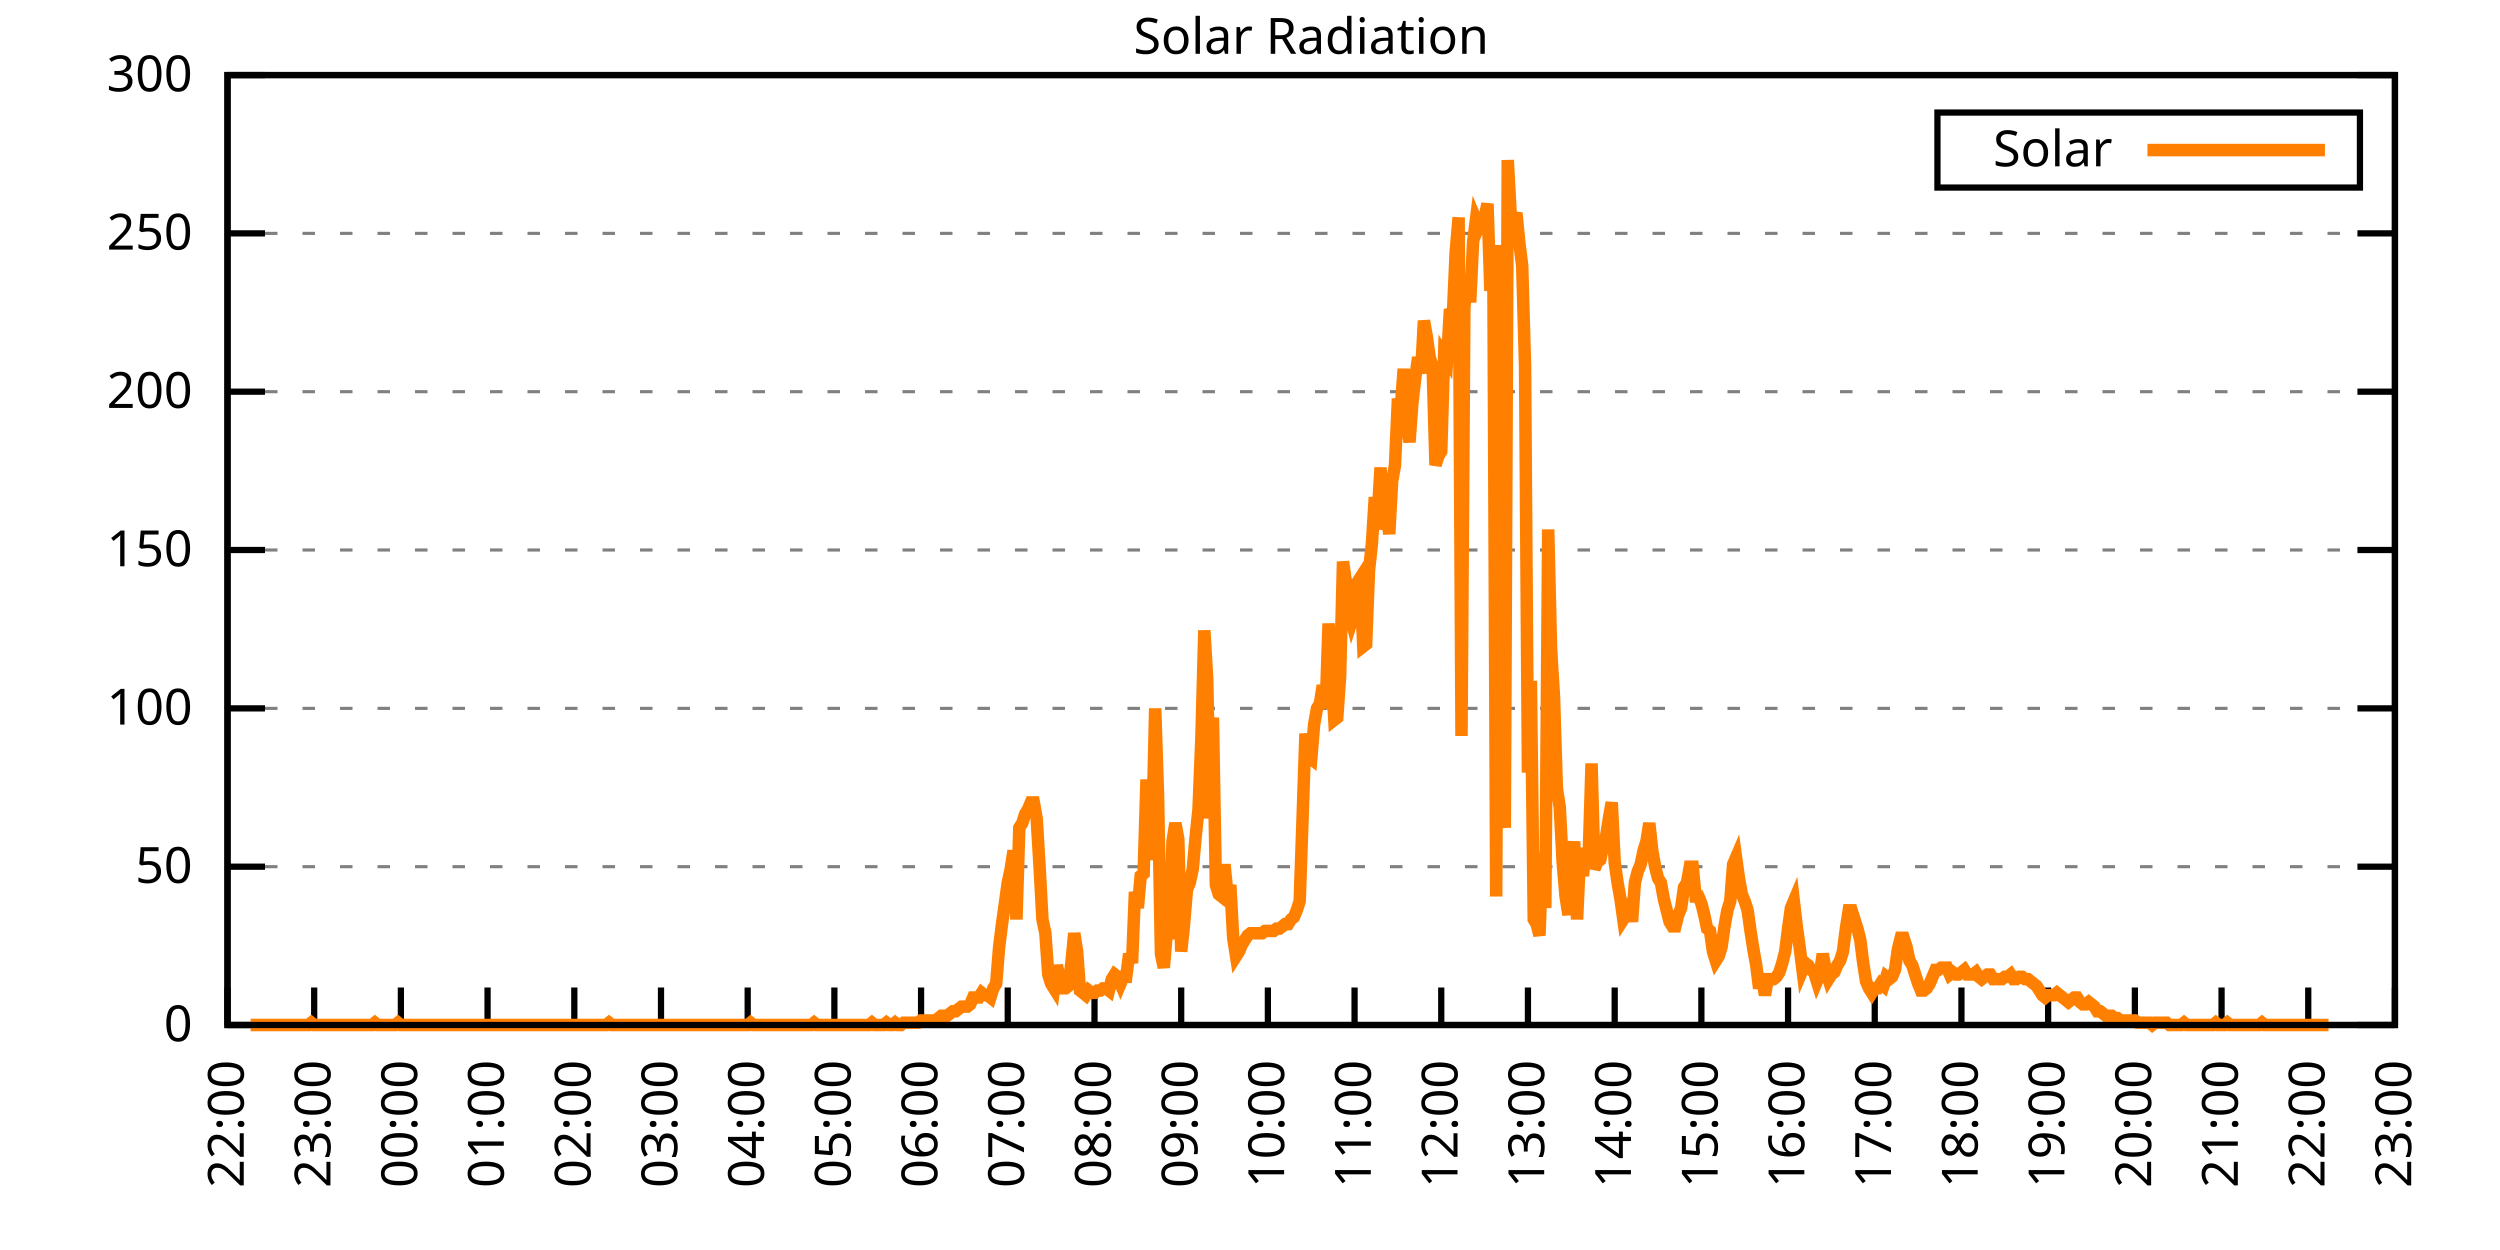
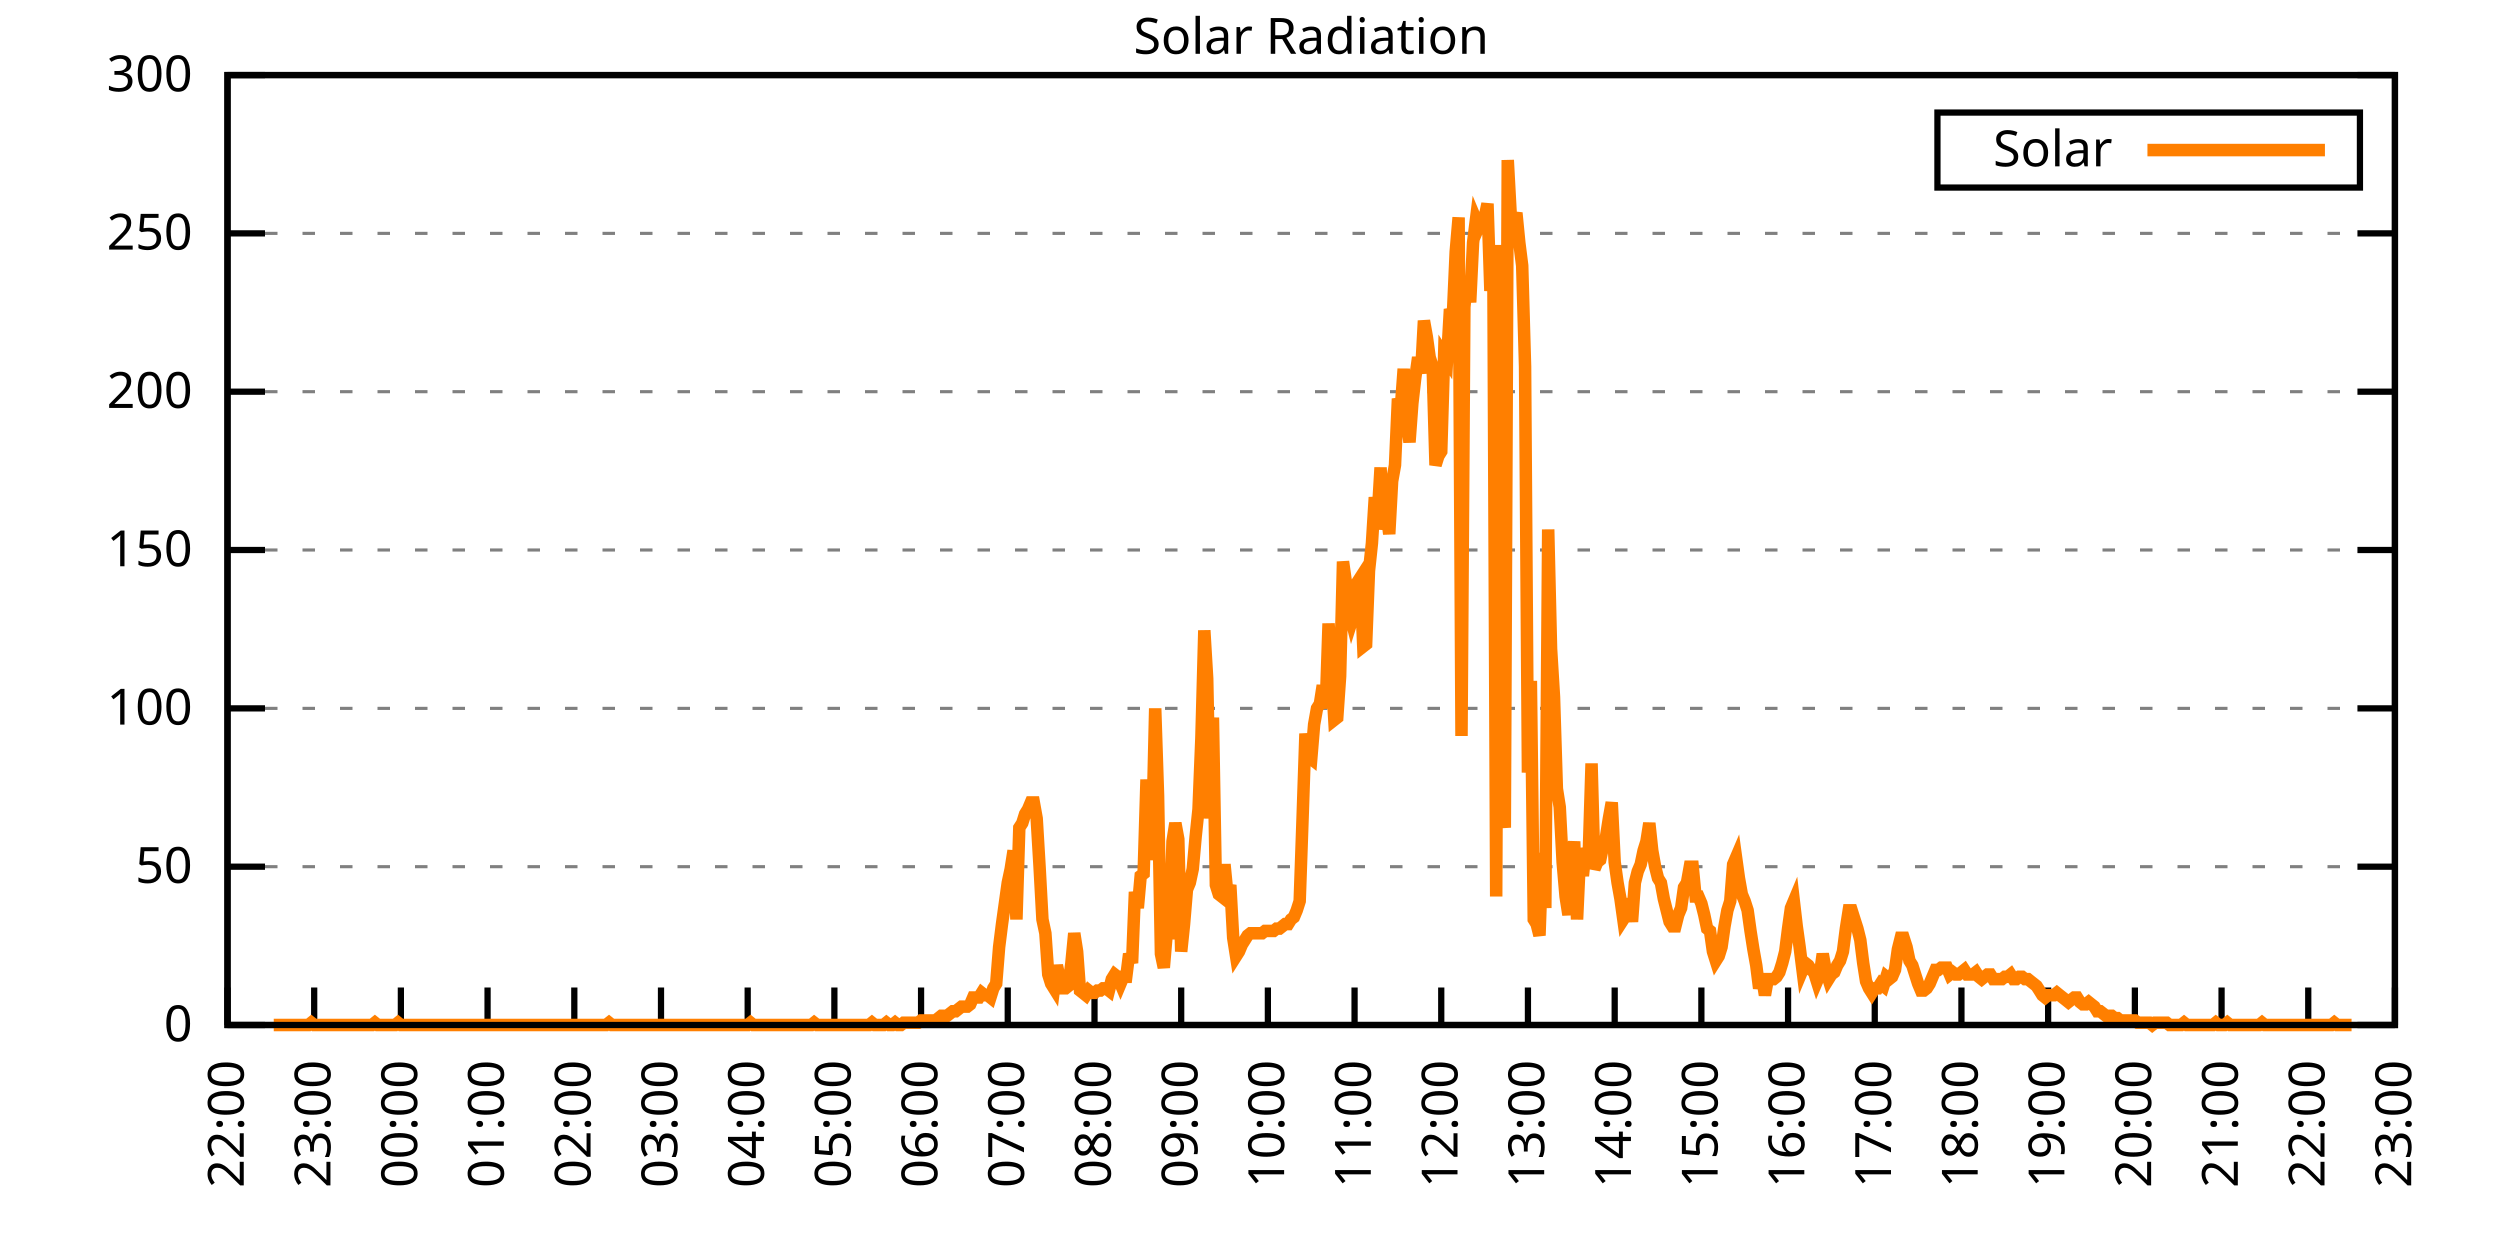
<svg xmlns="http://www.w3.org/2000/svg" xmlns:xlink="http://www.w3.org/1999/xlink" width="400" height="200" viewBox="0 0 400 200">
  <g id="gnuplot_canvas">
    <rect x="0" y="0" width="400" height="200" fill="none" />
    <defs>
      <circle id="gpDot" r="0.5" stroke-width="0.5" stroke="currentColor" />
      <path id="gpPt0" stroke-width="0.333" stroke="currentColor" d="M-1,0 h2 M0,-1 v2" />
      <path id="gpPt1" stroke-width="0.333" stroke="currentColor" d="M-1,-1 L1,1 M1,-1 L-1,1" />
      <path id="gpPt2" stroke-width="0.333" stroke="currentColor" d="M-1,0 L1,0 M0,-1 L0,1 M-1,-1 L1,1 M-1,1 L1,-1" />
      <rect id="gpPt3" stroke-width="0.333" stroke="currentColor" x="-1" y="-1" width="2" height="2" />
      <rect id="gpPt4" stroke-width="0.333" stroke="currentColor" fill="currentColor" x="-1" y="-1" width="2" height="2" />
      <circle id="gpPt5" stroke-width="0.333" stroke="currentColor" cx="0" cy="0" r="1" />
      <use xlink:href="#gpPt5" id="gpPt6" fill="currentColor" stroke="none" />
      <path id="gpPt7" stroke-width="0.333" stroke="currentColor" d="M0,-1.33 L-1.33,0.67 L1.33,0.67 z" />
      <use xlink:href="#gpPt7" id="gpPt8" fill="currentColor" stroke="none" />
      <use xlink:href="#gpPt7" id="gpPt9" stroke="currentColor" transform="rotate(180)" />
      <use xlink:href="#gpPt9" id="gpPt10" fill="currentColor" stroke="none" />
      <use xlink:href="#gpPt3" id="gpPt11" stroke="currentColor" transform="rotate(45)" />
      <use xlink:href="#gpPt11" id="gpPt12" fill="currentColor" stroke="none" />
      <path id="gpPt13" stroke-width="0.333" stroke="currentColor" d="M0,1.330 L1.265,0.411 L0.782,-1.067 L-0.782,-1.076 L-1.265,0.411 z" />
      <use xlink:href="#gpPt13" id="gpPt14" fill="currentColor" stroke="none" />
      <filter id="textbox" filterUnits="objectBoundingBox" x="0" y="0" height="1" width="1">
        <feFlood flood-color="white" flood-opacity="1" result="bgnd" />
        <feComposite in="SourceGraphic" in2="bgnd" operator="atop" />
      </filter>
      <filter id="greybox" filterUnits="objectBoundingBox" x="0" y="0" height="1" width="1">
        <feFlood flood-color="lightgrey" flood-opacity="1" result="grey" />
        <feComposite in="SourceGraphic" in2="grey" operator="atop" />
      </filter>
    </defs>
    <g fill="none" color="white" stroke="currentColor" stroke-width="1.00" stroke-linecap="butt" stroke-linejoin="miter">
</g>
    <g fill="none" color="black" stroke="currentColor" stroke-width="1.00" stroke-linecap="butt" stroke-linejoin="miter">
      <g stroke="none" shape-rendering="crispEdges">
        <polygon fill="rgb(255, 255, 255)" points="36.40,164.00 383.18,164.00 383.18,12.02 36.40,12.02 " />
      </g>
    </g>
    <g fill="none" color="black" stroke="currentColor" stroke-width="1.00" stroke-linecap="butt" stroke-linejoin="miter">
</g>
    <g fill="none" color="black" stroke="black" stroke-width="0.50" stroke-linecap="butt" stroke-linejoin="miter">
</g>
    <g fill="none" color="gray" stroke="currentColor" stroke-width="0.50" stroke-linecap="butt" stroke-linejoin="miter">
      <path stroke="gray" stroke-dasharray="2,4" class="gridline" d="M36.40,164.00 L383.19,164.00  " />
    </g>
    <g fill="none" color="gray" stroke="gray" stroke-width="1.00" stroke-linecap="butt" stroke-linejoin="miter">
</g>
    <g fill="none" color="black" stroke="currentColor" stroke-width="1.00" stroke-linecap="butt" stroke-linejoin="miter">
      <path stroke="black" d="M36.40,164.00 L42.40,164.00 M383.19,164.00 L377.19,164.00  " />
      <g transform="translate(30.80,166.60)" stroke="none" fill="black" font-family="Sans" font-size="8.00" text-anchor="end">
        <text>
          <tspan font-family="Sans"> 0</tspan>
        </text>
      </g>
    </g>
    <g fill="none" color="black" stroke="currentColor" stroke-width="1.00" stroke-linecap="butt" stroke-linejoin="miter">
</g>
    <g fill="none" color="black" stroke="black" stroke-width="0.50" stroke-linecap="butt" stroke-linejoin="miter">
</g>
    <g fill="none" color="gray" stroke="currentColor" stroke-width="0.50" stroke-linecap="butt" stroke-linejoin="miter">
      <path stroke="gray" stroke-dasharray="2,4" class="gridline" d="M36.40,138.67 L383.19,138.67  " />
    </g>
    <g fill="none" color="gray" stroke="gray" stroke-width="1.00" stroke-linecap="butt" stroke-linejoin="miter">
</g>
    <g fill="none" color="black" stroke="currentColor" stroke-width="1.00" stroke-linecap="butt" stroke-linejoin="miter">
      <path stroke="black" d="M36.40,138.67 L42.40,138.67 M383.19,138.67 L377.19,138.67  " />
      <g transform="translate(30.80,141.27)" stroke="none" fill="black" font-family="Sans" font-size="8.00" text-anchor="end">
        <text>
          <tspan font-family="Sans"> 50</tspan>
        </text>
      </g>
    </g>
    <g fill="none" color="black" stroke="currentColor" stroke-width="1.00" stroke-linecap="butt" stroke-linejoin="miter">
</g>
    <g fill="none" color="black" stroke="black" stroke-width="0.50" stroke-linecap="butt" stroke-linejoin="miter">
</g>
    <g fill="none" color="gray" stroke="currentColor" stroke-width="0.50" stroke-linecap="butt" stroke-linejoin="miter">
      <path stroke="gray" stroke-dasharray="2,4" class="gridline" d="M36.40,113.34 L383.19,113.34  " />
    </g>
    <g fill="none" color="gray" stroke="gray" stroke-width="1.00" stroke-linecap="butt" stroke-linejoin="miter">
</g>
    <g fill="none" color="black" stroke="currentColor" stroke-width="1.00" stroke-linecap="butt" stroke-linejoin="miter">
      <path stroke="black" d="M36.40,113.34 L42.40,113.34 M383.19,113.34 L377.19,113.34  " />
      <g transform="translate(30.80,115.94)" stroke="none" fill="black" font-family="Sans" font-size="8.00" text-anchor="end">
        <text>
          <tspan font-family="Sans"> 100</tspan>
        </text>
      </g>
    </g>
    <g fill="none" color="black" stroke="currentColor" stroke-width="1.00" stroke-linecap="butt" stroke-linejoin="miter">
</g>
    <g fill="none" color="black" stroke="black" stroke-width="0.50" stroke-linecap="butt" stroke-linejoin="miter">
</g>
    <g fill="none" color="gray" stroke="currentColor" stroke-width="0.50" stroke-linecap="butt" stroke-linejoin="miter">
      <path stroke="gray" stroke-dasharray="2,4" class="gridline" d="M36.40,88.00 L383.19,88.00  " />
    </g>
    <g fill="none" color="gray" stroke="gray" stroke-width="1.00" stroke-linecap="butt" stroke-linejoin="miter">
</g>
    <g fill="none" color="black" stroke="currentColor" stroke-width="1.00" stroke-linecap="butt" stroke-linejoin="miter">
      <path stroke="black" d="M36.40,88.00 L42.40,88.00 M383.19,88.00 L377.19,88.00  " />
      <g transform="translate(30.80,90.60)" stroke="none" fill="black" font-family="Sans" font-size="8.00" text-anchor="end">
        <text>
          <tspan font-family="Sans"> 150</tspan>
        </text>
      </g>
    </g>
    <g fill="none" color="black" stroke="currentColor" stroke-width="1.00" stroke-linecap="butt" stroke-linejoin="miter">
</g>
    <g fill="none" color="black" stroke="black" stroke-width="0.50" stroke-linecap="butt" stroke-linejoin="miter">
</g>
    <g fill="none" color="gray" stroke="currentColor" stroke-width="0.50" stroke-linecap="butt" stroke-linejoin="miter">
      <path stroke="gray" stroke-dasharray="2,4" class="gridline" d="M36.40,62.67 L383.19,62.67  " />
    </g>
    <g fill="none" color="gray" stroke="gray" stroke-width="1.00" stroke-linecap="butt" stroke-linejoin="miter">
</g>
    <g fill="none" color="black" stroke="currentColor" stroke-width="1.00" stroke-linecap="butt" stroke-linejoin="miter">
      <path stroke="black" d="M36.40,62.67 L42.40,62.67 M383.19,62.67 L377.19,62.67  " />
      <g transform="translate(30.80,65.27)" stroke="none" fill="black" font-family="Sans" font-size="8.00" text-anchor="end">
        <text>
          <tspan font-family="Sans"> 200</tspan>
        </text>
      </g>
    </g>
    <g fill="none" color="black" stroke="currentColor" stroke-width="1.00" stroke-linecap="butt" stroke-linejoin="miter">
</g>
    <g fill="none" color="black" stroke="black" stroke-width="0.50" stroke-linecap="butt" stroke-linejoin="miter">
</g>
    <g fill="none" color="gray" stroke="currentColor" stroke-width="0.50" stroke-linecap="butt" stroke-linejoin="miter">
      <path stroke="gray" stroke-dasharray="2,4" class="gridline" d="M36.40,37.34 L383.19,37.34  " />
    </g>
    <g fill="none" color="gray" stroke="gray" stroke-width="1.00" stroke-linecap="butt" stroke-linejoin="miter">
</g>
    <g fill="none" color="black" stroke="currentColor" stroke-width="1.00" stroke-linecap="butt" stroke-linejoin="miter">
      <path stroke="black" d="M36.40,37.34 L42.40,37.34 M383.19,37.34 L377.19,37.34  " />
      <g transform="translate(30.80,39.94)" stroke="none" fill="black" font-family="Sans" font-size="8.00" text-anchor="end">
        <text>
          <tspan font-family="Sans"> 250</tspan>
        </text>
      </g>
    </g>
    <g fill="none" color="black" stroke="currentColor" stroke-width="1.00" stroke-linecap="butt" stroke-linejoin="miter">
</g>
    <g fill="none" color="black" stroke="black" stroke-width="0.50" stroke-linecap="butt" stroke-linejoin="miter">
</g>
    <g fill="none" color="gray" stroke="currentColor" stroke-width="0.50" stroke-linecap="butt" stroke-linejoin="miter">
      <path stroke="gray" stroke-dasharray="2,4" class="gridline" d="M36.40,12.01 L383.19,12.01  " />
    </g>
    <g fill="none" color="gray" stroke="gray" stroke-width="1.00" stroke-linecap="butt" stroke-linejoin="miter">
</g>
    <g fill="none" color="black" stroke="currentColor" stroke-width="1.00" stroke-linecap="butt" stroke-linejoin="miter">
      <path stroke="black" d="M36.40,12.01 L42.40,12.01 M383.19,12.01 L377.19,12.01  " />
      <g transform="translate(30.80,14.61)" stroke="none" fill="black" font-family="Sans" font-size="8.00" text-anchor="end">
        <text>
          <tspan font-family="Sans"> 300</tspan>
        </text>
      </g>
    </g>
    <g fill="none" color="black" stroke="currentColor" stroke-width="1.00" stroke-linecap="butt" stroke-linejoin="miter">
      <path stroke="black" d="M36.40,164.00 L36.40,158.00  " />
      <g transform="translate(39.00,169.60) rotate(270.00)" stroke="none" fill="black" font-family="Sans" font-size="8.00" text-anchor="end">
        <text>
          <tspan font-family="Sans">22:00</tspan>
        </text>
      </g>
    </g>
    <g fill="none" color="black" stroke="currentColor" stroke-width="1.00" stroke-linecap="butt" stroke-linejoin="miter">
      <path stroke="black" d="M50.27,164.00 L50.27,158.00  " />
      <g transform="translate(52.87,169.60) rotate(270.00)" stroke="none" fill="black" font-family="Sans" font-size="8.00" text-anchor="end">
        <text>
          <tspan font-family="Sans">23:00</tspan>
        </text>
      </g>
    </g>
    <g fill="none" color="black" stroke="currentColor" stroke-width="1.00" stroke-linecap="butt" stroke-linejoin="miter">
      <path stroke="black" d="M64.14,164.00 L64.14,158.00  " />
      <g transform="translate(66.74,169.60) rotate(270.00)" stroke="none" fill="black" font-family="Sans" font-size="8.00" text-anchor="end">
        <text>
          <tspan font-family="Sans">00:00</tspan>
        </text>
      </g>
    </g>
    <g fill="none" color="black" stroke="currentColor" stroke-width="1.00" stroke-linecap="butt" stroke-linejoin="miter">
      <path stroke="black" d="M78.01,164.00 L78.01,158.00  " />
      <g transform="translate(80.61,169.60) rotate(270.00)" stroke="none" fill="black" font-family="Sans" font-size="8.00" text-anchor="end">
        <text>
          <tspan font-family="Sans">01:00</tspan>
        </text>
      </g>
    </g>
    <g fill="none" color="black" stroke="currentColor" stroke-width="1.00" stroke-linecap="butt" stroke-linejoin="miter">
      <path stroke="black" d="M91.89,164.00 L91.89,158.00  " />
      <g transform="translate(94.49,169.60) rotate(270.00)" stroke="none" fill="black" font-family="Sans" font-size="8.00" text-anchor="end">
        <text>
          <tspan font-family="Sans">02:00</tspan>
        </text>
      </g>
    </g>
    <g fill="none" color="black" stroke="currentColor" stroke-width="1.00" stroke-linecap="butt" stroke-linejoin="miter">
      <path stroke="black" d="M105.76,164.00 L105.76,158.00  " />
      <g transform="translate(108.36,169.60) rotate(270.00)" stroke="none" fill="black" font-family="Sans" font-size="8.00" text-anchor="end">
        <text>
          <tspan font-family="Sans">03:00</tspan>
        </text>
      </g>
    </g>
    <g fill="none" color="black" stroke="currentColor" stroke-width="1.00" stroke-linecap="butt" stroke-linejoin="miter">
      <path stroke="black" d="M119.63,164.00 L119.63,158.00  " />
      <g transform="translate(122.23,169.60) rotate(270.00)" stroke="none" fill="black" font-family="Sans" font-size="8.00" text-anchor="end">
        <text>
          <tspan font-family="Sans">04:00</tspan>
        </text>
      </g>
    </g>
    <g fill="none" color="black" stroke="currentColor" stroke-width="1.00" stroke-linecap="butt" stroke-linejoin="miter">
      <path stroke="black" d="M133.50,164.00 L133.50,158.00  " />
      <g transform="translate(136.10,169.60) rotate(270.00)" stroke="none" fill="black" font-family="Sans" font-size="8.00" text-anchor="end">
        <text>
          <tspan font-family="Sans">05:00</tspan>
        </text>
      </g>
    </g>
    <g fill="none" color="black" stroke="currentColor" stroke-width="1.00" stroke-linecap="butt" stroke-linejoin="miter">
      <path stroke="black" d="M147.37,164.00 L147.37,158.00  " />
      <g transform="translate(149.97,169.60) rotate(270.00)" stroke="none" fill="black" font-family="Sans" font-size="8.00" text-anchor="end">
        <text>
          <tspan font-family="Sans">06:00</tspan>
        </text>
      </g>
    </g>
    <g fill="none" color="black" stroke="currentColor" stroke-width="1.00" stroke-linecap="butt" stroke-linejoin="miter">
      <path stroke="black" d="M161.24,164.00 L161.24,158.00  " />
      <g transform="translate(163.84,169.60) rotate(270.00)" stroke="none" fill="black" font-family="Sans" font-size="8.00" text-anchor="end">
        <text>
          <tspan font-family="Sans">07:00</tspan>
        </text>
      </g>
    </g>
    <g fill="none" color="black" stroke="currentColor" stroke-width="1.00" stroke-linecap="butt" stroke-linejoin="miter">
      <path stroke="black" d="M175.12,164.00 L175.12,158.00  " />
      <g transform="translate(177.72,169.60) rotate(270.00)" stroke="none" fill="black" font-family="Sans" font-size="8.00" text-anchor="end">
        <text>
          <tspan font-family="Sans">08:00</tspan>
        </text>
      </g>
    </g>
    <g fill="none" color="black" stroke="currentColor" stroke-width="1.00" stroke-linecap="butt" stroke-linejoin="miter">
      <path stroke="black" d="M188.99,164.00 L188.99,158.00  " />
      <g transform="translate(191.59,169.60) rotate(270.00)" stroke="none" fill="black" font-family="Sans" font-size="8.00" text-anchor="end">
        <text>
          <tspan font-family="Sans">09:00</tspan>
        </text>
      </g>
    </g>
    <g fill="none" color="black" stroke="currentColor" stroke-width="1.00" stroke-linecap="butt" stroke-linejoin="miter">
      <path stroke="black" d="M202.86,164.00 L202.86,158.00  " />
      <g transform="translate(205.46,169.60) rotate(270.00)" stroke="none" fill="black" font-family="Sans" font-size="8.00" text-anchor="end">
        <text>
          <tspan font-family="Sans">10:00</tspan>
        </text>
      </g>
    </g>
    <g fill="none" color="black" stroke="currentColor" stroke-width="1.00" stroke-linecap="butt" stroke-linejoin="miter">
      <path stroke="black" d="M216.73,164.00 L216.73,158.00  " />
      <g transform="translate(219.33,169.60) rotate(270.00)" stroke="none" fill="black" font-family="Sans" font-size="8.00" text-anchor="end">
        <text>
          <tspan font-family="Sans">11:00</tspan>
        </text>
      </g>
    </g>
    <g fill="none" color="black" stroke="currentColor" stroke-width="1.00" stroke-linecap="butt" stroke-linejoin="miter">
      <path stroke="black" d="M230.60,164.00 L230.60,158.00  " />
      <g transform="translate(233.20,169.60) rotate(270.00)" stroke="none" fill="black" font-family="Sans" font-size="8.00" text-anchor="end">
        <text>
          <tspan font-family="Sans">12:00</tspan>
        </text>
      </g>
    </g>
    <g fill="none" color="black" stroke="currentColor" stroke-width="1.00" stroke-linecap="butt" stroke-linejoin="miter">
      <path stroke="black" d="M244.47,164.00 L244.47,158.00  " />
      <g transform="translate(247.07,169.60) rotate(270.00)" stroke="none" fill="black" font-family="Sans" font-size="8.00" text-anchor="end">
        <text>
          <tspan font-family="Sans">13:00</tspan>
        </text>
      </g>
    </g>
    <g fill="none" color="black" stroke="currentColor" stroke-width="1.00" stroke-linecap="butt" stroke-linejoin="miter">
      <path stroke="black" d="M258.35,164.00 L258.35,158.00  " />
      <g transform="translate(260.95,169.60) rotate(270.00)" stroke="none" fill="black" font-family="Sans" font-size="8.00" text-anchor="end">
        <text>
          <tspan font-family="Sans">14:00</tspan>
        </text>
      </g>
    </g>
    <g fill="none" color="black" stroke="currentColor" stroke-width="1.00" stroke-linecap="butt" stroke-linejoin="miter">
      <path stroke="black" d="M272.22,164.00 L272.22,158.00  " />
      <g transform="translate(274.82,169.60) rotate(270.00)" stroke="none" fill="black" font-family="Sans" font-size="8.00" text-anchor="end">
        <text>
          <tspan font-family="Sans">15:00</tspan>
        </text>
      </g>
    </g>
    <g fill="none" color="black" stroke="currentColor" stroke-width="1.00" stroke-linecap="butt" stroke-linejoin="miter">
      <path stroke="black" d="M286.09,164.00 L286.09,158.00  " />
      <g transform="translate(288.69,169.60) rotate(270.00)" stroke="none" fill="black" font-family="Sans" font-size="8.00" text-anchor="end">
        <text>
          <tspan font-family="Sans">16:00</tspan>
        </text>
      </g>
    </g>
    <g fill="none" color="black" stroke="currentColor" stroke-width="1.00" stroke-linecap="butt" stroke-linejoin="miter">
      <path stroke="black" d="M299.96,164.00 L299.96,158.00  " />
      <g transform="translate(302.56,169.60) rotate(270.00)" stroke="none" fill="black" font-family="Sans" font-size="8.00" text-anchor="end">
        <text>
          <tspan font-family="Sans">17:00</tspan>
        </text>
      </g>
    </g>
    <g fill="none" color="black" stroke="currentColor" stroke-width="1.00" stroke-linecap="butt" stroke-linejoin="miter">
      <path stroke="black" d="M313.83,164.00 L313.83,158.00  " />
      <g transform="translate(316.43,169.60) rotate(270.00)" stroke="none" fill="black" font-family="Sans" font-size="8.00" text-anchor="end">
        <text>
          <tspan font-family="Sans">18:00</tspan>
        </text>
      </g>
    </g>
    <g fill="none" color="black" stroke="currentColor" stroke-width="1.00" stroke-linecap="butt" stroke-linejoin="miter">
      <path stroke="black" d="M327.70,164.00 L327.70,158.00  " />
      <g transform="translate(330.30,169.60) rotate(270.00)" stroke="none" fill="black" font-family="Sans" font-size="8.00" text-anchor="end">
        <text>
          <tspan font-family="Sans">19:00</tspan>
        </text>
      </g>
    </g>
    <g fill="none" color="black" stroke="currentColor" stroke-width="1.00" stroke-linecap="butt" stroke-linejoin="miter">
      <path stroke="black" d="M341.58,164.00 L341.58,158.00  " />
      <g transform="translate(344.18,169.60) rotate(270.00)" stroke="none" fill="black" font-family="Sans" font-size="8.00" text-anchor="end">
        <text>
          <tspan font-family="Sans">20:00</tspan>
        </text>
      </g>
    </g>
    <g fill="none" color="black" stroke="currentColor" stroke-width="1.00" stroke-linecap="butt" stroke-linejoin="miter">
      <path stroke="black" d="M355.45,164.00 L355.45,158.00  " />
      <g transform="translate(358.05,169.60) rotate(270.00)" stroke="none" fill="black" font-family="Sans" font-size="8.00" text-anchor="end">
        <text>
          <tspan font-family="Sans">21:00</tspan>
        </text>
      </g>
    </g>
    <g fill="none" color="black" stroke="currentColor" stroke-width="1.00" stroke-linecap="butt" stroke-linejoin="miter">
      <path stroke="black" d="M369.32,164.00 L369.32,158.00  " />
      <g transform="translate(371.92,169.60) rotate(270.00)" stroke="none" fill="black" font-family="Sans" font-size="8.00" text-anchor="end">
        <text>
          <tspan font-family="Sans">22:00</tspan>
        </text>
      </g>
    </g>
    <g fill="none" color="black" stroke="currentColor" stroke-width="1.00" stroke-linecap="butt" stroke-linejoin="miter">
      <path stroke="black" d="M383.19,164.00 L383.19,158.00  " />
      <g transform="translate(385.79,169.60) rotate(270.00)" stroke="none" fill="black" font-family="Sans" font-size="8.00" text-anchor="end">
        <text>
          <tspan font-family="Sans">23:00</tspan>
        </text>
      </g>
    </g>
    <g fill="none" color="black" stroke="currentColor" stroke-width="1.00" stroke-linecap="butt" stroke-linejoin="miter">
</g>
    <g fill="none" color="black" stroke="currentColor" stroke-width="1.00" stroke-linecap="butt" stroke-linejoin="miter">
      <path stroke="black" d="M36.40,12.01 L36.40,164.00 L383.19,164.00 L383.19,12.01 L36.40,12.01 Z  " />
    </g>
    <g fill="none" color="black" stroke="currentColor" stroke-width="1.00" stroke-linecap="butt" stroke-linejoin="miter">
</g>
    <g fill="none" color="black" stroke="currentColor" stroke-width="1.00" stroke-linecap="butt" stroke-linejoin="miter">
      <path stroke="black" d="M309.99,30.01 L309.99,18.01 L377.59,18.01 L377.59,30.01 L309.99,30.01 Z  " />
    </g>
    <g id="Solar_Radiation_plot_1">
      <g fill="none" color="white" stroke="black" stroke-width="2.00" stroke-linecap="butt" stroke-linejoin="miter">
</g>
      <g fill="none" color="black" stroke="currentColor" stroke-width="2.00" stroke-linecap="butt" stroke-linejoin="miter">
        <g transform="translate(337.99,26.61)" stroke="none" fill="black" font-family="Sans" font-size="8.00" text-anchor="end">
          <text>
            <tspan font-family="Sans">Solar</tspan>
          </text>
        </g>
      </g>
      <g fill="none" color="black" stroke="currentColor" stroke-width="2.00" stroke-linecap="butt" stroke-linejoin="miter">
-         <path stroke="rgb(255, 127,   0)" d="M343.59,24.01 L371.99,24.01 M40.10,164.00 L40.56,164.00 L41.02,164.00 L41.49,164.00 L41.95,164.00 L42.41,164.00   L42.87,164.00 L43.34,164.00 L43.80,164.00 L44.26,164.00 L44.72,164.00 L45.19,164.00 L45.65,164.00 L46.11,164.00   L46.57,164.00 L47.03,164.00 L47.50,164.00 L47.96,164.00 L48.42,164.00 L48.88,164.00 L49.35,164.00 L49.81,163.63   L50.27,164.00 L50.73,164.00 L51.20,164.00 L51.66,164.00 L52.12,164.00 L52.58,164.00 L53.05,164.00 L53.51,164.00   L53.97,164.00 L54.43,164.00 L54.90,164.00 L55.36,164.00 L55.82,164.00 L56.28,164.00 L56.75,164.00 L57.21,164.00   L57.67,164.00 L58.13,164.00 L58.59,164.00 L59.06,164.00 L59.52,164.00 L59.98,163.63 L60.44,164.00 L60.91,164.00   L61.37,164.00 L61.83,164.00 L62.29,164.00 L62.76,164.00 L63.22,164.00 L63.68,163.63 L64.14,164.00 L64.61,164.00   L65.07,164.00 L65.53,164.00 L65.99,164.00 L66.46,164.00 L66.92,164.00 L67.38,164.00 L67.84,164.00 L68.30,164.00   L68.77,164.00 L69.23,164.00 L69.69,164.00 L70.15,164.00 L70.62,164.00 L71.08,164.00 L71.54,164.00 L72.00,164.00   L72.47,164.00 L72.93,164.00 L73.39,164.00 L73.85,164.00 L74.32,164.00 L74.78,164.00 L75.24,164.00 L75.70,164.00   L76.17,164.00 L76.63,164.00 L77.09,164.00 L77.55,164.00 L78.01,164.00 L78.48,164.00 L78.94,164.00 L79.40,164.00   L79.86,164.00 L80.33,164.00 L80.79,164.00 L81.25,164.00 L81.71,164.00 L82.18,164.00 L82.64,164.00 L83.10,164.00   L83.56,164.00 L84.03,164.00 L84.49,164.00 L84.95,164.00 L85.41,164.00 L85.88,164.00 L86.34,164.00 L86.80,164.00   L87.26,164.00 L87.72,164.00 L88.19,164.00 L88.65,164.00 L89.11,164.00 L89.57,164.00 L90.04,164.00 L90.50,164.00   L90.96,164.00 L91.42,164.00 L91.89,164.00 L92.35,164.00 L92.81,164.00 L93.27,164.00 L93.74,164.00 L94.20,164.00   L94.66,164.00 L95.12,164.00 L95.59,164.00 L96.05,164.00 L96.51,164.00 L96.97,164.00 L97.44,163.63 L97.90,164.00   L98.36,164.00 L98.82,164.00 L99.28,164.00 L99.75,164.00 L100.21,164.00 L100.67,164.00 L101.13,164.00 L101.60,164.00   L102.06,164.00 L102.52,164.00 L102.98,164.00 L103.45,164.00 L103.91,164.00 L104.37,164.00 L104.83,164.00 L105.30,164.00   L105.76,164.00 L106.22,164.00 L106.68,164.00 L107.15,164.00 L107.61,164.00 L108.07,164.00 L108.53,164.00 L108.99,164.00   L109.46,164.00 L109.92,164.00 L110.38,164.00 L110.84,164.00 L111.31,164.00 L111.77,164.00 L112.23,164.00 L112.69,164.00   L113.16,164.00 L113.62,164.00 L114.08,164.00 L114.54,164.00 L115.01,164.00 L115.47,164.00 L115.93,164.00 L116.39,164.00   L116.86,164.00 L117.32,164.00 L117.78,164.00 L118.24,164.00 L118.70,164.00 L119.17,164.00 L119.63,164.00 L120.09,163.63   L120.55,164.00 L121.02,164.00 L121.48,164.00 L121.94,164.00 L122.40,164.00 L122.87,164.00 L123.33,164.00 L123.79,164.00   L124.25,164.00 L124.72,164.00 L125.18,164.00 L125.64,164.00 L126.10,164.00 L126.57,164.00 L127.03,164.00 L127.49,164.00   L127.95,164.00 L128.41,164.00 L128.88,164.00 L129.34,164.00 L129.80,164.00 L130.26,163.63 L130.73,164.00 L131.19,164.00   L131.65,164.00 L132.11,164.00 L132.58,164.00 L133.04,164.00 L133.50,164.00 L133.96,164.00 L134.43,164.00 L134.89,164.00   L135.35,164.00 L135.81,164.00 L136.28,164.00 L136.74,164.00 L137.20,164.00 L137.66,164.00 L138.13,164.00 L138.59,164.00   L139.05,164.00 L139.51,163.63 L139.97,164.00 L140.44,164.00 L140.90,164.00 L141.36,164.00 L141.82,163.63 L142.29,164.00   L142.75,164.00 L143.21,163.63 L143.67,164.00 L144.14,164.00 L144.60,163.63 L145.06,163.63 L145.52,163.63 L145.99,163.63   L146.45,163.63 L146.91,163.63 L147.37,163.27 L147.84,163.27 L148.30,163.27 L148.76,163.27 L149.22,163.27 L149.68,163.27   L150.15,162.90 L150.61,162.53 L151.07,162.53 L151.53,162.53 L152.00,162.16 L152.46,161.80 L152.92,161.80 L153.38,161.43   L153.85,161.06 L154.31,161.06 L154.77,161.06 L155.23,160.70 L155.70,159.60 L156.16,159.60 L156.62,159.60 L157.08,158.86   L157.55,159.23 L158.01,159.23 L158.47,159.60 L158.93,158.13 L159.39,157.39 L159.86,151.52 L160.32,147.85 L160.78,144.55   L161.24,141.24 L161.71,139.04 L162.17,136.10 L162.63,147.11 L163.09,132.43 L163.56,131.70 L164.02,130.23 L164.48,129.49   L164.94,128.39 L165.41,128.39 L165.87,130.96 L166.33,138.67 L166.79,147.11 L167.26,149.32 L167.72,155.92 L168.18,157.39   L168.64,158.13 L169.10,154.46 L169.57,156.66 L170.03,158.13 L170.49,158.13 L170.95,157.76 L171.42,154.09 L171.88,149.32   L172.34,152.25 L172.80,158.49 L173.27,158.86 L173.73,159.23 L174.19,158.49 L174.65,158.86 L175.12,158.86 L175.58,158.49   L176.04,158.49 L176.50,158.13 L176.97,158.13 L177.43,158.49 L177.89,156.66 L178.35,155.92 L178.82,156.29 L179.28,157.39   L179.74,156.29 L180.20,156.29 L180.66,152.62 L181.13,154.09 L181.59,142.71 L182.05,145.28 L182.51,140.14 L182.98,139.77   L183.44,124.72 L183.90,137.57 L184.36,133.17 L184.83,113.34 L185.29,127.29 L185.75,152.62 L186.21,154.82 L186.68,149.32   L187.14,149.32 L187.60,134.63 L188.06,131.70 L188.53,134.27 L188.99,152.25 L189.45,147.85 L189.91,142.34 L190.37,141.24   L190.84,139.04 L191.30,133.90 L191.76,129.49 L192.22,118.12 L192.69,100.86 L193.15,108.57 L193.61,130.96 L194.07,114.81   L194.54,141.61 L195.00,143.08 L195.46,143.44 L195.92,138.30 L196.39,143.08 L196.85,141.61 L197.31,150.05 L197.77,152.99   L198.24,152.25 L198.70,151.15 L199.16,150.42 L199.62,149.68 L200.08,149.32 L200.55,149.32 L201.01,149.32 L201.47,149.32   L201.93,149.32 L202.40,148.95 L202.86,148.95 L203.32,148.95 L203.78,148.95 L204.25,148.58 L204.71,148.58 L205.17,148.22   L205.63,147.85 L206.10,147.85 L206.56,147.11 L207.02,146.75 L207.48,145.65 L207.95,144.18 L208.41,130.96 L208.87,117.38   L209.33,121.05 L209.80,121.42 L210.26,115.91 L210.72,113.34 L211.18,112.61 L211.64,109.67 L212.11,113.34 L212.57,99.76   L213.03,107.10 L213.49,115.18 L213.96,114.81 L214.42,108.20 L214.88,89.85 L215.34,93.15 L215.81,97.56 L216.27,99.39   L216.73,97.93 L217.19,93.15 L217.66,92.42 L218.12,103.43 L218.58,103.07 L219.04,91.32 L219.51,86.91 L219.97,79.57   L220.43,82.51 L220.89,74.80 L221.35,84.71 L221.82,81.78 L222.28,85.45 L222.74,77.00 L223.20,74.43 L223.67,63.79   L224.13,65.26 L224.59,59.02 L225.05,67.09 L225.52,70.76 L225.98,64.52 L226.44,60.48 L226.90,57.18 L227.37,59.75   L227.83,51.31 L228.29,53.88 L228.75,57.18 L229.22,58.65 L229.68,74.43 L230.14,72.97 L230.60,72.23 L231.06,56.81   L231.53,57.55 L231.99,49.47 L232.45,50.57 L232.91,40.30 L233.38,34.79 L233.84,117.75 L234.30,49.11 L234.76,44.70   L235.23,48.37 L235.69,38.83 L236.15,35.16 L236.61,36.26 L237.08,35.16 L237.54,34.79 L238.00,32.59 L238.46,46.54   L238.93,41.76 L239.39,143.44 L239.85,39.19 L240.31,128.76 L240.77,132.43 L241.24,25.61 L241.70,34.06 L242.16,35.52   L242.62,34.06 L243.09,38.83 L243.55,42.50 L244.01,58.65 L244.47,123.62 L244.94,108.94 L245.40,147.11 L245.86,147.85   L246.32,149.68 L246.79,136.47 L247.25,145.28 L247.71,84.71 L248.17,103.80 L248.64,111.51 L249.10,126.19 L249.56,129.13   L250.02,137.94 L250.49,143.44 L250.95,146.38 L251.41,139.41 L251.87,134.63 L252.33,147.11 L252.80,136.84 L253.26,140.14   L253.72,135.74 L254.18,137.20 L254.65,122.15 L255.11,139.04 L255.57,137.94 L256.03,137.57 L256.50,135.37 L256.96,133.90   L257.42,130.96 L257.88,128.39 L258.35,137.94 L258.81,141.24 L259.27,143.81 L259.73,147.11 L260.20,146.38 L260.66,143.81   L261.12,147.48 L261.58,141.24 L262.04,139.41 L262.51,138.30 L262.97,136.10 L263.43,134.63 L263.89,131.70 L264.36,136.10   L264.82,138.67 L265.28,140.51 L265.74,141.24 L266.21,143.81 L266.67,145.65 L267.13,147.48 L267.59,148.22 L268.06,148.22   L268.52,146.38 L268.98,145.28 L269.44,141.98 L269.91,141.24 L270.37,138.67 L270.83,138.67 L271.29,143.44 L271.75,143.44   L272.22,144.55 L272.68,146.38 L273.14,148.58 L273.60,148.95 L274.07,152.25 L274.53,153.72 L274.99,152.99 L275.45,151.52   L275.92,148.22 L276.38,145.65 L276.84,144.18 L277.30,138.30 L277.77,137.20 L278.23,140.51 L278.69,143.08 L279.15,144.18   L279.62,145.65 L280.08,148.95 L280.54,151.89 L281.00,154.46 L281.46,158.13 L281.93,156.29 L282.39,159.23 L282.85,156.66   L283.31,156.66 L283.78,156.66 L284.24,156.29 L284.70,155.56 L285.16,154.09 L285.63,152.25 L286.09,148.58 L286.55,145.28   L287.01,144.18 L287.48,148.22 L287.94,151.52 L288.40,155.19 L288.86,154.09 L289.33,154.46 L289.79,155.19 L290.25,155.56   L290.71,157.03 L291.18,155.92 L291.64,152.62 L292.10,155.19 L292.56,156.66 L293.02,155.92 L293.49,155.56 L293.95,154.46   L294.41,153.72 L294.87,152.25 L295.34,148.58 L295.80,145.65 L296.26,145.65 L296.72,147.11 L297.19,148.58 L297.65,150.42   L298.11,154.09 L298.57,157.03 L299.04,158.13 L299.50,158.86 L299.96,158.13 L300.42,158.13 L300.89,157.39 L301.35,157.76   L301.81,156.29 L302.27,156.66 L302.73,156.29 L303.20,155.19 L303.66,151.89 L304.12,150.05 L304.58,150.05 L305.05,151.52   L305.51,153.72 L305.97,154.46 L306.43,155.92 L306.90,157.39 L307.36,158.49 L307.82,158.49 L308.28,158.13 L308.75,157.39   L309.21,156.29 L309.67,155.19 L310.13,155.19 L310.60,154.82 L311.06,154.82 L311.52,154.82 L311.98,155.92 L312.44,155.56   L312.91,155.92 L313.37,155.92 L313.83,155.56 L314.29,155.19 L314.76,155.92 L315.22,155.92 L315.68,155.92 L316.14,155.56   L316.61,156.29 L317.07,156.66 L317.53,156.29 L317.99,155.92 L318.46,155.92 L318.92,156.66 L319.38,156.66 L319.84,156.66   L320.31,156.66 L320.77,156.29 L321.23,156.29 L321.69,155.92 L322.15,156.66 L322.62,156.66 L323.08,156.29 L323.54,156.29   L324.00,156.66 L324.47,156.66 L324.93,157.03 L325.39,157.39 L325.85,157.76 L326.32,158.49 L326.78,159.23 L327.24,159.60   L327.70,159.23 L328.17,159.23 L328.63,159.23 L329.09,158.86 L329.55,159.23 L330.02,159.60 L330.48,159.96 L330.94,160.33   L331.40,159.96 L331.87,159.60 L332.33,159.60 L332.79,160.33 L333.25,160.70 L333.71,160.70 L334.18,160.33 L334.64,160.70   L335.10,161.06 L335.56,161.80 L336.03,161.80 L336.49,162.16 L336.95,162.53 L337.41,162.53 L337.88,162.53 L338.34,162.90   L338.80,162.90 L339.26,163.27 L339.73,163.27 L340.19,163.27 L340.65,163.27 L341.11,163.27 L341.58,163.27 L342.04,163.63   L342.50,163.63 L342.96,163.63 L343.42,163.63 L343.89,163.63 L344.35,164.00 L344.81,163.63 L345.27,163.63 L345.74,163.63   L346.20,163.63 L346.66,163.63 L347.12,164.00 L347.59,164.00 L348.05,164.00 L348.51,164.00 L348.97,164.00 L349.44,163.63   L349.90,164.00 L350.36,164.00 L350.82,164.00 L351.29,164.00 L351.75,164.00 L352.21,164.00 L352.67,164.00 L353.13,164.00   L353.60,164.00 L354.06,164.00 L354.52,163.63 L354.98,164.00 L355.45,164.00 L355.91,164.00 L356.37,163.63 L356.83,164.00   L357.30,164.00 L357.76,164.00 L358.22,164.00 L358.68,164.00 L359.15,164.00 L359.61,164.00 L360.07,164.00 L360.53,164.00   L361.00,164.00 L361.46,164.00 L361.92,163.63 L362.38,164.00 L362.84,164.00 L363.31,164.00 L363.77,164.00 L364.23,164.00   L364.69,164.00 L365.16,164.00 L365.62,164.00 L366.08,164.00 L366.54,164.00 L367.01,164.00 L367.47,164.00 L367.93,164.00   L368.39,164.00 L368.86,164.00 L369.32,164.00 L369.78,164.00 L370.24,164.00 L370.71,164.00 L371.17,164.00 L371.63,164.00   L372.09,164.00 L372.56,164.00  " />
+         <path stroke="rgb(255, 127,   0)" d="M343.59,24.01 L371.99,24.01 M43.80,164.00 L44.26,164.00 L44.72,164.00 L45.19,164.00 L45.65,164.00 L46.11,164.00   L46.57,164.00 L47.03,164.00 L47.50,164.00 L47.96,164.00 L48.42,164.00 L48.88,164.00 L49.35,164.00 L49.81,163.63   L50.27,164.00 L50.73,164.00 L51.20,164.00 L51.66,164.00 L52.12,164.00 L52.58,164.00 L53.05,164.00 L53.51,164.00   L53.97,164.00 L54.43,164.00 L54.90,164.00 L55.36,164.00 L55.82,164.00 L56.28,164.00 L56.75,164.00 L57.21,164.00   L57.67,164.00 L58.13,164.00 L58.59,164.00 L59.06,164.00 L59.52,164.00 L59.98,163.63 L60.44,164.00 L60.91,164.00   L61.37,164.00 L61.83,164.00 L62.29,164.00 L62.76,164.00 L63.22,164.00 L63.68,163.63 L64.14,164.00 L64.61,164.00   L65.07,164.00 L65.53,164.00 L65.99,164.00 L66.46,164.00 L66.92,164.00 L67.38,164.00 L67.84,164.00 L68.30,164.00   L68.77,164.00 L69.23,164.00 L69.69,164.00 L70.15,164.00 L70.62,164.00 L71.08,164.00 L71.54,164.00 L72.00,164.00   L72.47,164.00 L72.93,164.00 L73.39,164.00 L73.85,164.00 L74.32,164.00 L74.78,164.00 L75.24,164.00 L75.70,164.00   L76.17,164.00 L76.63,164.00 L77.09,164.00 L77.55,164.00 L78.01,164.00 L78.48,164.00 L78.94,164.00 L79.40,164.00   L79.86,164.00 L80.33,164.00 L80.79,164.00 L81.25,164.00 L81.71,164.00 L82.18,164.00 L82.64,164.00 L83.10,164.00   L83.56,164.00 L84.03,164.00 L84.49,164.00 L84.95,164.00 L85.41,164.00 L85.88,164.00 L86.34,164.00 L86.80,164.00   L87.26,164.00 L87.72,164.00 L88.19,164.00 L88.65,164.00 L89.11,164.00 L89.57,164.00 L90.04,164.00 L90.50,164.00   L90.96,164.00 L91.42,164.00 L91.89,164.00 L92.35,164.00 L92.81,164.00 L93.27,164.00 L93.74,164.00 L94.20,164.00   L94.66,164.00 L95.12,164.00 L95.59,164.00 L96.05,164.00 L96.51,164.00 L96.97,164.00 L97.44,163.63 L97.90,164.00   L98.36,164.00 L98.82,164.00 L99.28,164.00 L99.75,164.00 L100.21,164.00 L100.67,164.00 L101.13,164.00 L101.60,164.00   L102.06,164.00 L102.52,164.00 L102.98,164.00 L103.45,164.00 L103.91,164.00 L104.37,164.00 L104.83,164.00 L105.30,164.00   L105.76,164.00 L106.22,164.00 L106.68,164.00 L107.15,164.00 L107.61,164.00 L108.07,164.00 L108.53,164.00 L108.99,164.00   L109.46,164.00 L109.92,164.00 L110.38,164.00 L110.84,164.00 L111.31,164.00 L111.77,164.00 L112.23,164.00 L112.69,164.00   L113.16,164.00 L113.62,164.00 L114.08,164.00 L114.54,164.00 L115.01,164.00 L115.47,164.00 L115.93,164.00 L116.39,164.00   L116.86,164.00 L117.32,164.00 L117.78,164.00 L118.24,164.00 L118.70,164.00 L119.17,164.00 L119.63,164.00 L120.09,163.63   L120.55,164.00 L121.02,164.00 L121.48,164.00 L121.94,164.00 L122.40,164.00 L122.87,164.00 L123.33,164.00 L123.79,164.00   L124.25,164.00 L124.72,164.00 L125.18,164.00 L125.64,164.00 L126.10,164.00 L126.57,164.00 L127.03,164.00 L127.49,164.00   L127.95,164.00 L128.41,164.00 L128.88,164.00 L129.34,164.00 L129.80,164.00 L130.26,163.63 L130.73,164.00 L131.19,164.00   L131.65,164.00 L132.11,164.00 L132.58,164.00 L133.04,164.00 L133.50,164.00 L133.96,164.00 L134.43,164.00 L134.89,164.00   L135.35,164.00 L135.81,164.00 L136.28,164.00 L136.74,164.00 L137.20,164.00 L137.66,164.00 L138.13,164.00 L138.59,164.00   L139.05,164.00 L139.51,163.63 L139.97,164.00 L140.44,164.00 L140.90,164.00 L141.36,164.00 L141.82,163.63 L142.29,164.00   L142.75,164.00 L143.21,163.63 L143.67,164.00 L144.14,164.00 L144.60,163.63 L145.06,163.63 L145.52,163.63 L145.99,163.63   L146.45,163.63 L146.91,163.63 L147.37,163.27 L147.84,163.27 L148.30,163.27 L148.76,163.27 L149.22,163.27 L149.68,163.27   L150.15,162.90 L150.61,162.53 L151.07,162.53 L151.53,162.53 L152.00,162.16 L152.46,161.80 L152.92,161.80 L153.38,161.43   L153.85,161.06 L154.31,161.06 L154.77,161.06 L155.23,160.70 L155.70,159.60 L156.16,159.60 L156.62,159.60 L157.08,158.86   L157.55,159.23 L158.01,159.23 L158.47,159.60 L158.93,158.13 L159.39,157.39 L159.86,151.52 L160.32,147.85 L160.78,144.55   L161.24,141.24 L161.71,139.04 L162.17,136.10 L162.63,147.11 L163.09,132.43 L163.56,131.70 L164.02,130.23 L164.48,129.49   L164.94,128.39 L165.41,128.39 L165.87,130.96 L166.33,138.67 L166.79,147.11 L167.26,149.32 L167.72,155.92 L168.18,157.39   L168.64,158.13 L169.10,154.46 L169.57,156.66 L170.03,158.13 L170.49,158.13 L170.95,157.76 L171.42,154.09 L171.88,149.32   L172.34,152.25 L172.80,158.49 L173.27,158.86 L173.73,159.23 L174.19,158.49 L174.65,158.86 L175.12,158.86 L175.58,158.49   L176.04,158.49 L176.50,158.13 L176.97,158.13 L177.43,158.49 L177.89,156.66 L178.35,155.92 L178.82,156.29 L179.28,157.39   L179.74,156.29 L180.20,156.29 L180.66,152.62 L181.13,154.09 L181.59,142.71 L182.05,145.28 L182.51,140.14 L182.98,139.77   L183.44,124.72 L183.90,137.57 L184.36,133.17 L184.83,113.34 L185.29,127.29 L185.75,152.62 L186.21,154.82 L186.68,149.32   L187.14,149.32 L187.60,134.63 L188.06,131.70 L188.53,134.27 L188.99,152.25 L189.45,147.85 L189.91,142.34 L190.37,141.24   L190.84,139.04 L191.30,133.90 L191.76,129.49 L192.22,118.12 L192.69,100.86 L193.15,108.57 L193.61,130.96 L194.07,114.81   L194.54,141.61 L195.00,143.08 L195.46,143.44 L195.92,138.30 L196.39,143.08 L196.85,141.61 L197.31,150.05 L197.77,152.99   L198.24,152.25 L198.70,151.15 L199.16,150.42 L199.62,149.68 L200.08,149.32 L200.55,149.32 L201.01,149.32 L201.47,149.32   L201.93,149.32 L202.40,148.95 L202.86,148.95 L203.32,148.95 L203.78,148.95 L204.25,148.58 L204.71,148.58 L205.17,148.22   L205.63,147.85 L206.10,147.85 L206.56,147.11 L207.02,146.75 L207.48,145.65 L207.95,144.18 L208.41,130.96 L208.87,117.38   L209.33,121.05 L209.80,121.42 L210.26,115.91 L210.72,113.34 L211.18,112.61 L211.64,109.67 L212.11,113.34 L212.57,99.76   L213.03,107.10 L213.49,115.18 L213.96,114.81 L214.42,108.20 L214.88,89.85 L215.34,93.15 L215.81,97.56 L216.27,99.39   L216.73,97.93 L217.19,93.15 L217.66,92.42 L218.12,103.43 L218.58,103.07 L219.04,91.32 L219.51,86.91 L219.97,79.57   L220.43,82.51 L220.89,74.80 L221.35,84.71 L221.82,81.78 L222.28,85.45 L222.74,77.00 L223.20,74.43 L223.67,63.79   L224.13,65.26 L224.59,59.02 L225.05,67.09 L225.52,70.76 L225.98,64.52 L226.44,60.48 L226.90,57.18 L227.37,59.75   L227.83,51.31 L228.29,53.88 L228.75,57.18 L229.22,58.65 L229.68,74.43 L230.14,72.97 L230.60,72.23 L231.06,56.81   L231.53,57.55 L231.99,49.47 L232.45,50.57 L232.91,40.30 L233.38,34.79 L233.84,117.75 L234.30,49.11 L234.76,44.70   L235.23,48.37 L235.69,38.83 L236.15,35.16 L236.61,36.26 L237.08,35.16 L237.54,34.79 L238.00,32.59 L238.46,46.54   L238.93,41.76 L239.39,143.44 L239.85,39.19 L240.31,128.76 L240.77,132.43 L241.24,25.61 L241.70,34.06 L242.16,35.52   L242.62,34.06 L243.09,38.83 L243.55,42.50 L244.01,58.65 L244.47,123.62 L244.94,108.94 L245.40,147.11 L245.86,147.85   L246.32,149.68 L246.79,136.47 L247.25,145.28 L247.71,84.71 L248.17,103.80 L248.64,111.51 L249.10,126.19 L249.56,129.13   L250.02,137.94 L250.49,143.44 L250.95,146.38 L251.41,139.41 L251.87,134.63 L252.33,147.11 L252.80,136.84 L253.26,140.14   L253.72,135.74 L254.18,137.20 L254.65,122.15 L255.11,139.04 L255.57,137.94 L256.03,137.57 L256.50,135.37 L256.96,133.90   L257.42,130.96 L257.88,128.39 L258.35,137.94 L258.81,141.24 L259.27,143.81 L259.73,147.11 L260.20,146.38 L260.66,143.81   L261.12,147.48 L261.58,141.24 L262.04,139.41 L262.51,138.30 L262.97,136.10 L263.43,134.63 L263.89,131.70 L264.36,136.10   L264.82,138.67 L265.28,140.51 L265.74,141.24 L266.21,143.81 L266.67,145.65 L267.13,147.48 L267.59,148.22 L268.06,148.22   L268.52,146.38 L268.98,145.28 L269.44,141.98 L269.91,141.24 L270.37,138.67 L270.83,138.67 L271.29,143.44 L271.75,143.44   L272.22,144.55 L272.68,146.38 L273.14,148.58 L273.60,148.95 L274.07,152.25 L274.53,153.72 L274.99,152.99 L275.45,151.52   L275.92,148.22 L276.38,145.65 L276.84,144.18 L277.30,138.30 L277.77,137.20 L278.23,140.51 L278.69,143.08 L279.15,144.18   L279.62,145.65 L280.08,148.95 L280.54,151.89 L281.00,154.46 L281.46,158.13 L281.93,156.29 L282.39,159.23 L282.85,156.66   L283.31,156.66 L283.78,156.66 L284.24,156.29 L284.70,155.56 L285.16,154.09 L285.63,152.25 L286.09,148.58 L286.55,145.28   L287.01,144.18 L287.48,148.22 L287.94,151.52 L288.40,155.19 L288.86,154.09 L289.33,154.46 L289.79,155.19 L290.25,155.56   L290.71,157.03 L291.18,155.92 L291.64,152.62 L292.10,155.19 L292.56,156.66 L293.02,155.92 L293.49,155.56 L293.95,154.46   L294.41,153.72 L294.87,152.25 L295.34,148.58 L295.80,145.65 L296.26,145.65 L296.72,147.11 L297.19,148.58 L297.65,150.42   L298.11,154.09 L298.57,157.03 L299.04,158.13 L299.50,158.86 L299.96,158.13 L300.42,158.13 L300.89,157.39 L301.35,157.76   L301.81,156.29 L302.27,156.66 L302.73,156.29 L303.20,155.19 L303.66,151.89 L304.12,150.05 L304.58,150.05 L305.05,151.52   L305.51,153.72 L305.97,154.46 L306.43,155.92 L306.90,157.39 L307.36,158.49 L307.82,158.49 L308.28,158.13 L308.75,157.39   L309.21,156.29 L309.67,155.19 L310.13,155.19 L310.60,154.82 L311.06,154.82 L311.52,154.82 L311.98,155.92 L312.44,155.56   L312.91,155.92 L313.37,155.92 L313.83,155.56 L314.29,155.19 L314.76,155.92 L315.22,155.92 L315.68,155.92 L316.14,155.56   L316.61,156.29 L317.07,156.66 L317.53,156.29 L317.99,155.92 L318.46,155.92 L318.92,156.66 L319.38,156.66 L319.84,156.66   L320.31,156.66 L320.77,156.29 L321.23,156.29 L321.69,155.92 L322.15,156.66 L322.62,156.66 L323.08,156.29 L323.54,156.29   L324.00,156.66 L324.47,156.66 L324.93,157.03 L325.39,157.39 L325.85,157.76 L326.32,158.49 L326.78,159.23 L327.24,159.60   L327.70,159.23 L328.17,159.23 L328.63,159.23 L329.09,158.86 L329.55,159.23 L330.02,159.60 L330.48,159.96 L330.94,160.33   L331.40,159.96 L331.87,159.60 L332.33,159.60 L332.79,160.33 L333.25,160.70 L333.71,160.70 L334.18,160.33 L334.64,160.70   L335.10,161.06 L335.56,161.80 L336.03,161.80 L336.49,162.16 L336.95,162.53 L337.41,162.53 L337.88,162.53 L338.34,162.90   L338.80,162.90 L339.26,163.27 L339.73,163.27 L340.19,163.27 L340.65,163.27 L341.11,163.27 L341.58,163.27 L342.04,163.63   L342.50,163.63 L342.96,163.63 L343.42,163.63 L343.89,163.63 L344.35,164.00 L344.81,163.63 L345.27,163.63 L345.74,163.63   L346.20,163.63 L346.66,163.63 L347.12,164.00 L347.59,164.00 L348.05,164.00 L348.51,164.00 L348.97,164.00 L349.44,163.63   L349.90,164.00 L350.36,164.00 L350.82,164.00 L351.29,164.00 L351.75,164.00 L352.21,164.00 L352.67,164.00 L353.13,164.00   L353.60,164.00 L354.06,164.00 L354.52,163.63 L354.98,164.00 L355.45,164.00 L355.91,164.00 L356.37,163.63 L356.83,164.00   L357.30,164.00 L357.76,164.00 L358.22,164.00 L358.68,164.00 L359.15,164.00 L359.61,164.00 L360.07,164.00 L360.53,164.00   L361.00,164.00 L361.46,164.00 L361.92,163.63 L362.38,164.00 L362.84,164.00 L363.31,164.00 L363.77,164.00 L364.23,164.00   L364.69,164.00 L365.16,164.00 L365.62,164.00 L366.08,164.00 L366.54,164.00 L367.01,164.00 L367.47,164.00 L367.93,164.00   L368.39,164.00 L368.86,164.00 L369.32,164.00 L369.78,164.00 L370.24,164.00 L370.71,164.00 L371.17,164.00 L371.63,164.00   L372.09,164.00 L372.56,164.00 L373.02,164.00 L373.48,163.63 L373.94,164.00 L374.40,164.00 L374.87,164.00 L375.33,164.00   L375.79,164.00 L376.25,164.00  " />
      </g>
    </g>
    <g fill="none" color="black" stroke="currentColor" stroke-width="2.00" stroke-linecap="butt" stroke-linejoin="miter">
</g>
    <g fill="none" color="black" stroke="black" stroke-width="1.00" stroke-linecap="butt" stroke-linejoin="miter">
</g>
    <g fill="none" color="black" stroke="currentColor" stroke-width="1.00" stroke-linecap="butt" stroke-linejoin="miter">
      <path stroke="black" d="M36.40,12.01 L36.40,164.00 L383.19,164.00 L383.19,12.01 L36.40,12.01 Z  " />
      <g transform="translate(6.80,88.01) rotate(270.00)" stroke="none" fill="black" font-family="Sans" font-size="8.00" text-anchor="middle">
        <text />
      </g>
    </g>
    <g fill="none" color="black" stroke="currentColor" stroke-width="1.00" stroke-linecap="butt" stroke-linejoin="miter">
</g>
    <g fill="none" color="black" stroke="currentColor" stroke-width="1.00" stroke-linecap="butt" stroke-linejoin="miter">
      <g transform="translate(209.79,8.61)" stroke="none" fill="black" font-family="Sans" font-size="8.00" text-anchor="middle">
        <text>
          <tspan font-family="Sans">Solar Radiation</tspan>
        </text>
      </g>
    </g>
    <g fill="none" color="black" stroke="currentColor" stroke-width="1.00" stroke-linecap="butt" stroke-linejoin="miter">
</g>
  </g>
</svg>
